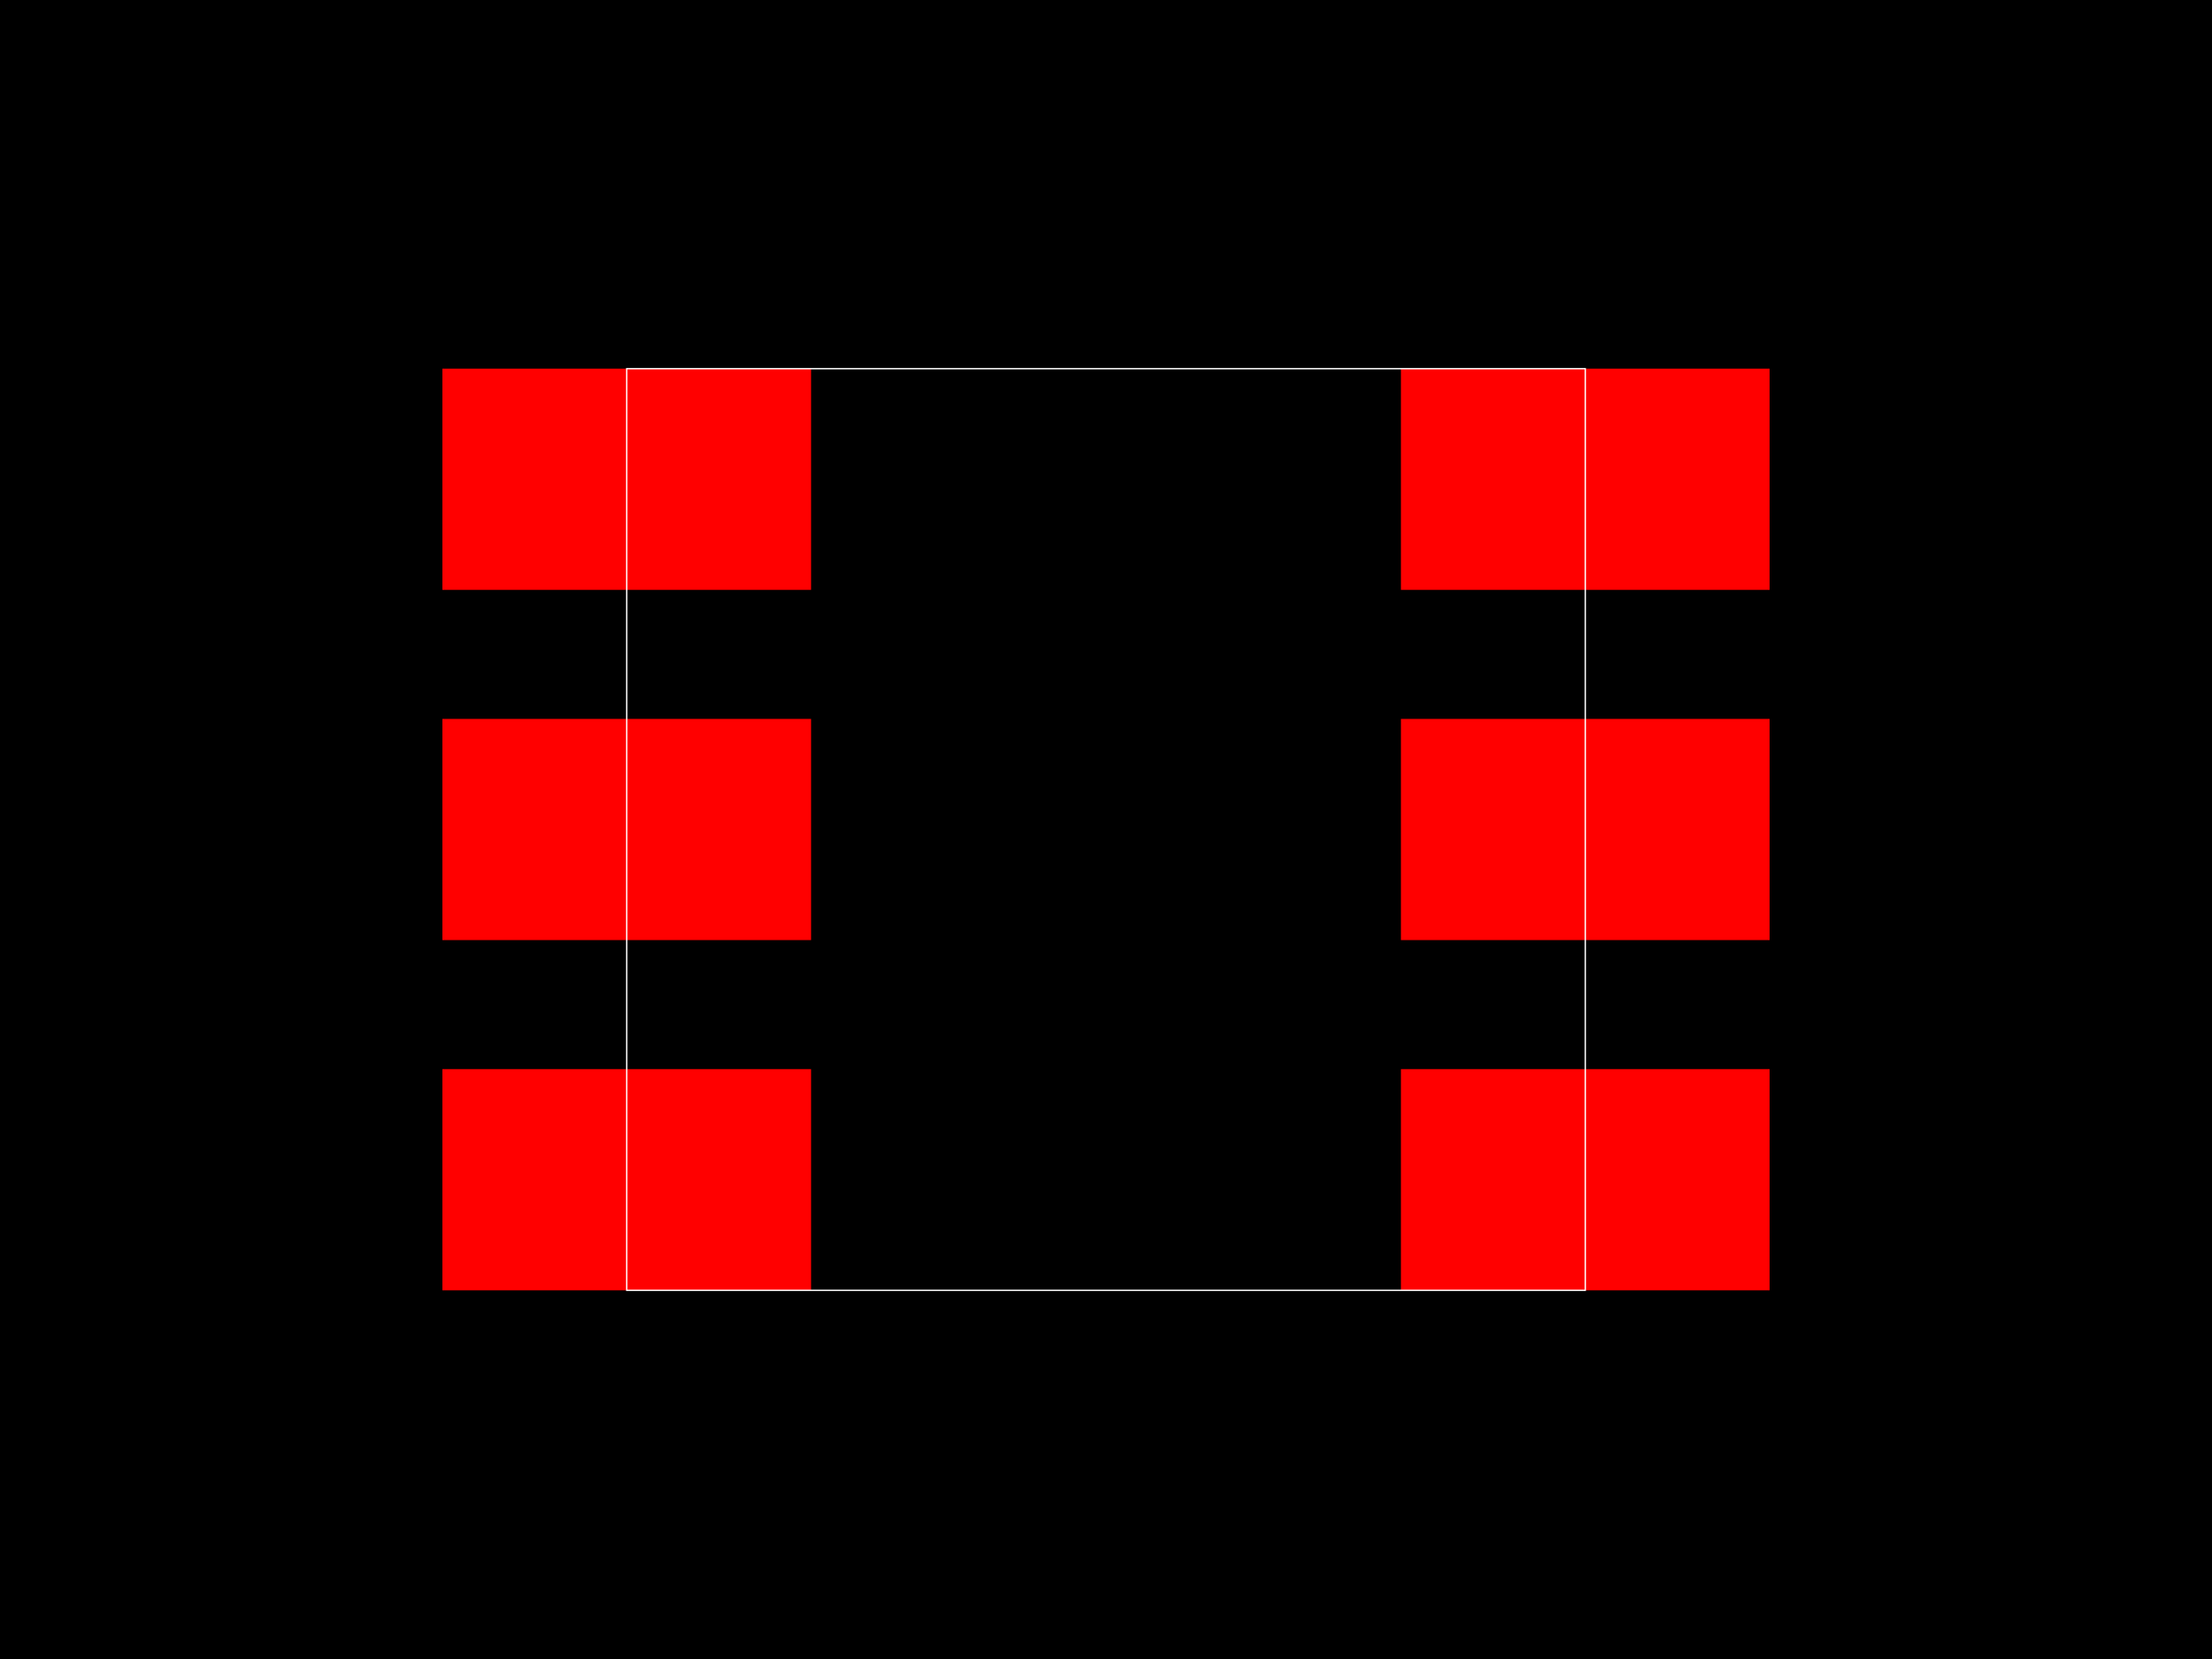
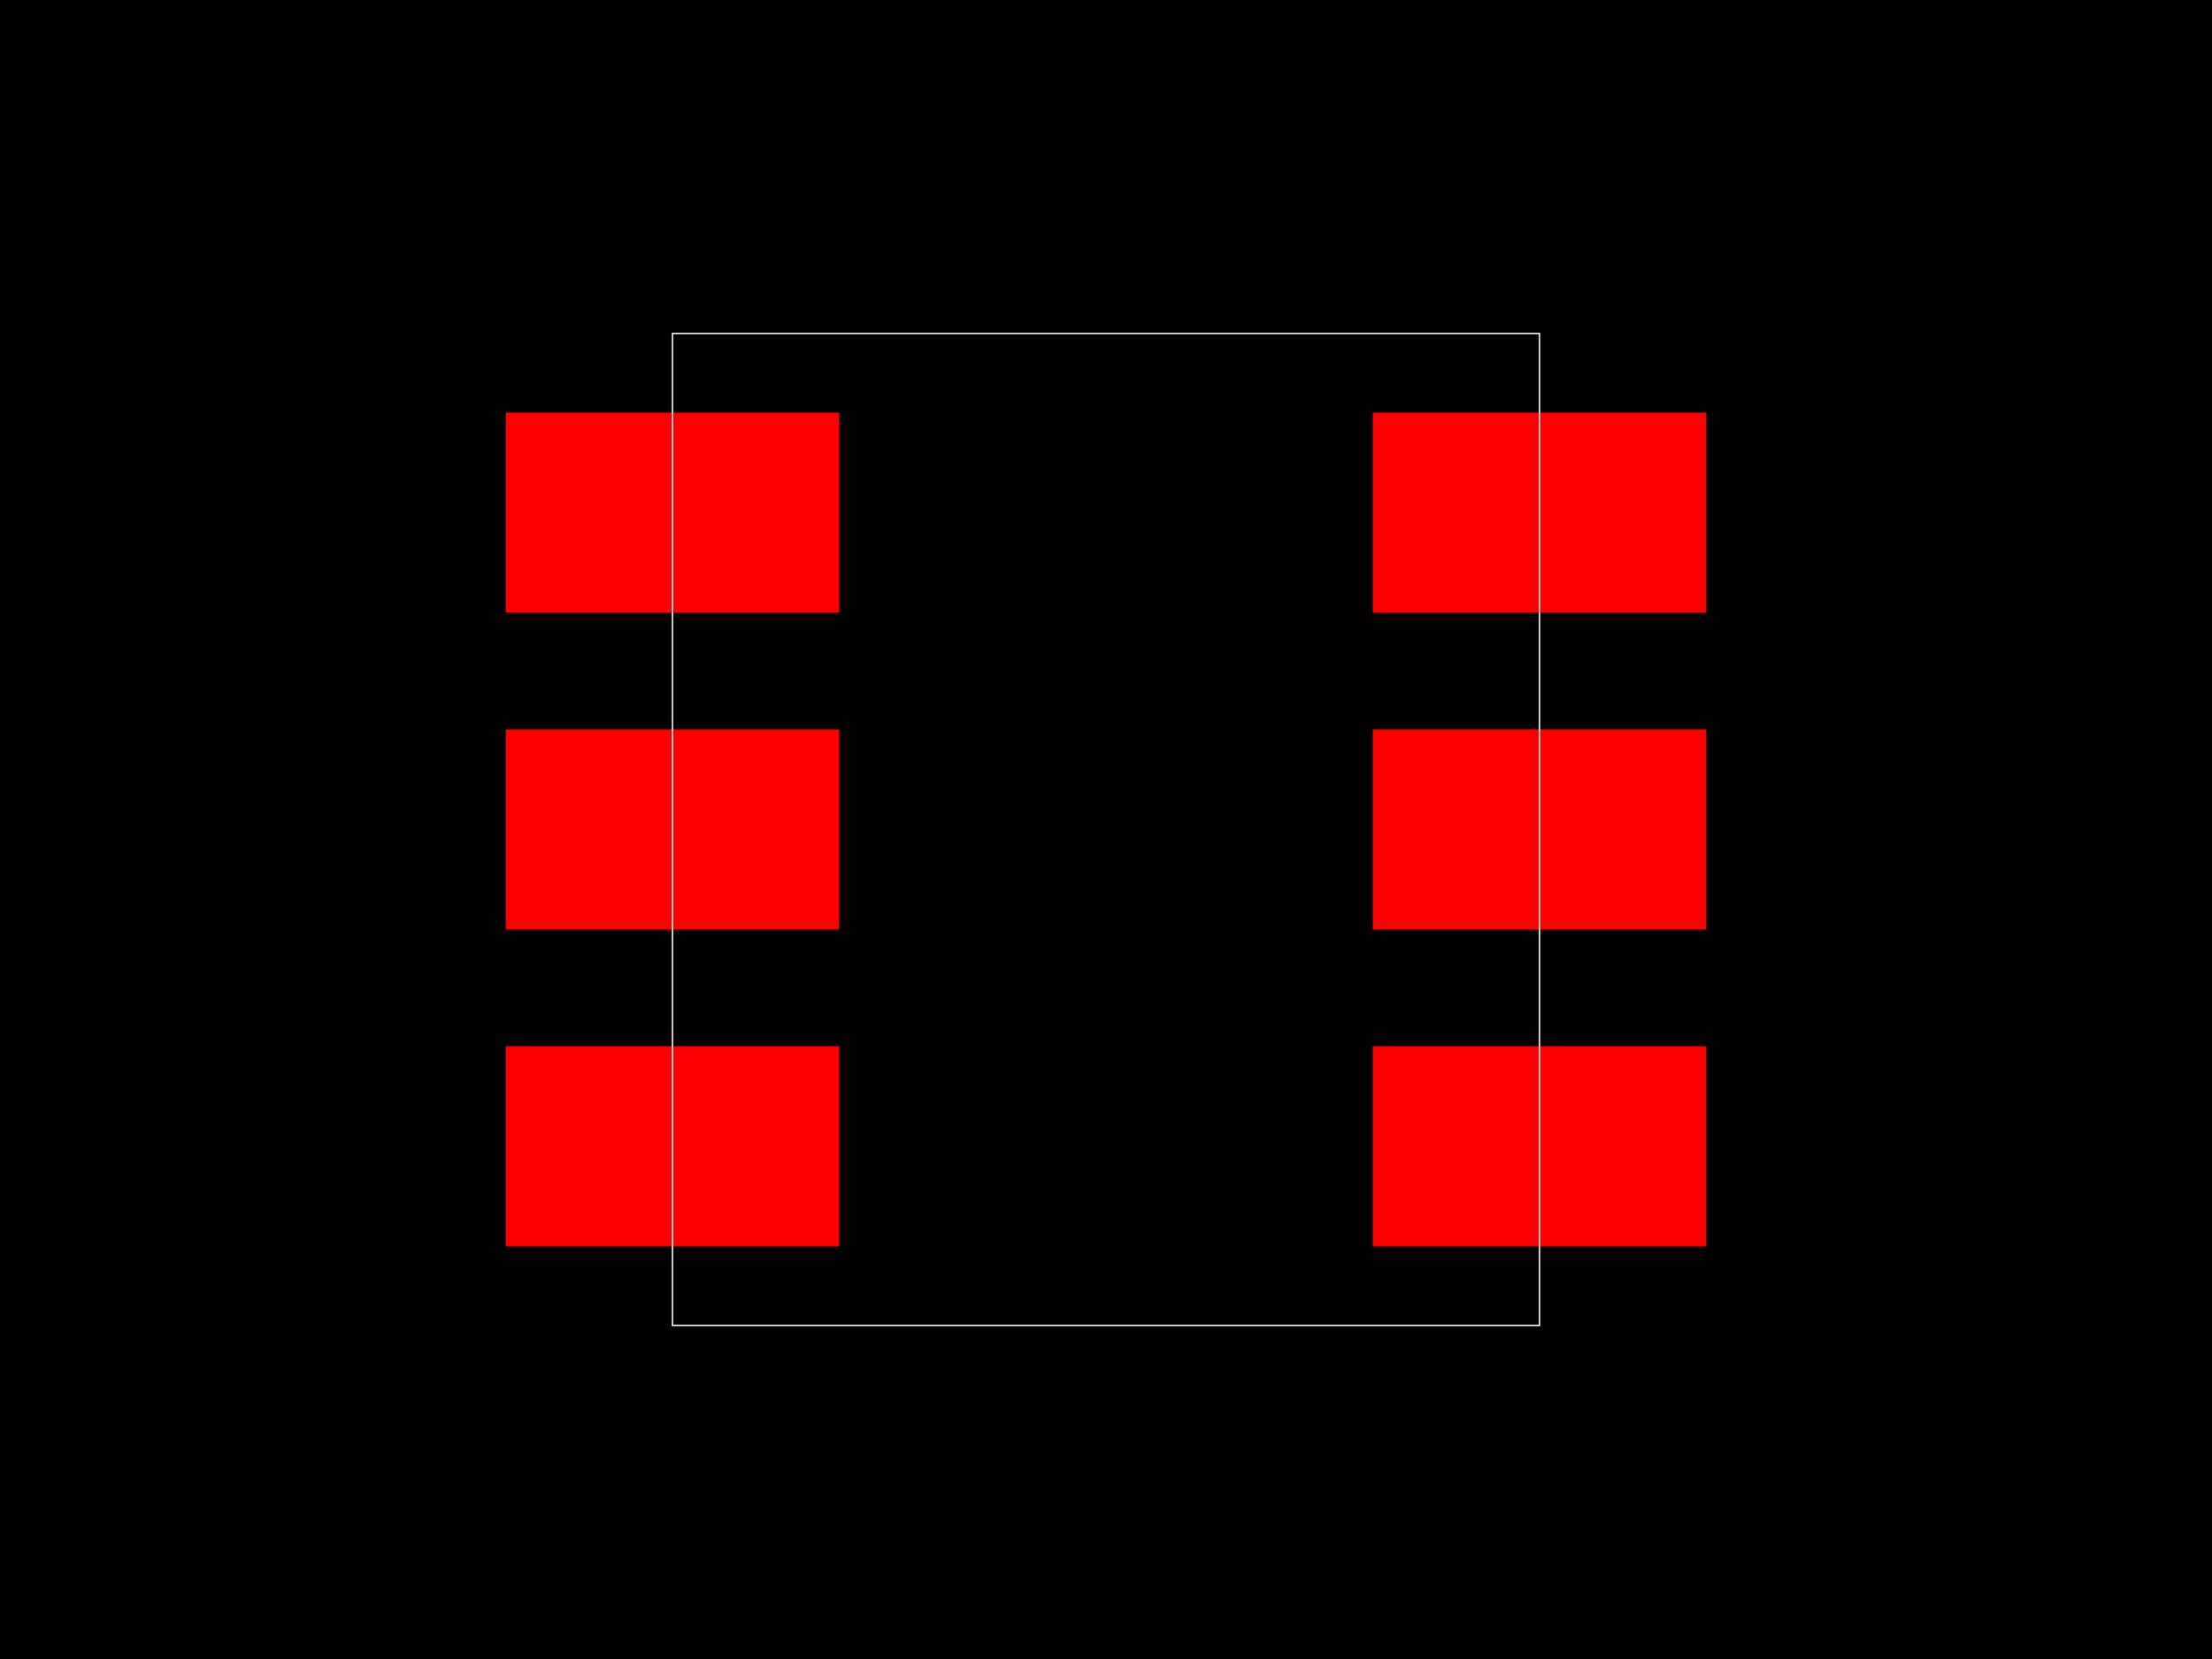
<svg xmlns="http://www.w3.org/2000/svg" width="800" height="600">
  <style>
        .pcb-board { fill: #000; }
        .pcb-trace { stroke: #FF0000; stroke-width: 0.3; fill: none; }
        .pcb-hole { fill: #FF00FF; }
        .pcb-pad { fill: #FF0000; }
        .pcb-boundary { fill: none; stroke: #FFFFFF; stroke-width: 0.5; }
      </style>
  <rect class="pcb-board" x="0" y="0" width="800" height="600" />
-   <rect class="pcb-pad" x="160" y="133.333" width="133.333" height="80" />
-   <rect class="pcb-pad" x="160" y="260" width="133.333" height="80" />
-   <rect class="pcb-pad" x="160" y="386.667" width="133.333" height="80" />
-   <rect class="pcb-pad" x="506.667" y="386.667" width="133.333" height="80" />
-   <rect class="pcb-pad" x="506.667" y="260" width="133.333" height="80" />
-   <rect class="pcb-pad" x="506.667" y="133.333" width="133.333" height="80" />
-   <rect class="pcb-boundary" x="226.667" y="133.333" width="346.667" height="333.333" />
+   <rect class="pcb-pad" x="182.915" y="149.246" width="120.603" height="72.362" />
+   <rect class="pcb-pad" x="182.915" y="263.819" width="120.603" height="72.362" />
+   <rect class="pcb-pad" x="182.915" y="378.392" width="120.603" height="72.362" />
+   <rect class="pcb-pad" x="496.482" y="378.392" width="120.603" height="72.362" />
+   <rect class="pcb-pad" x="496.482" y="263.819" width="120.603" height="72.362" />
+   <rect class="pcb-pad" x="496.482" y="149.246" width="120.603" height="72.362" />
+   <rect class="pcb-boundary" x="243.216" y="120.603" width="313.568" height="358.794" />
</svg>
